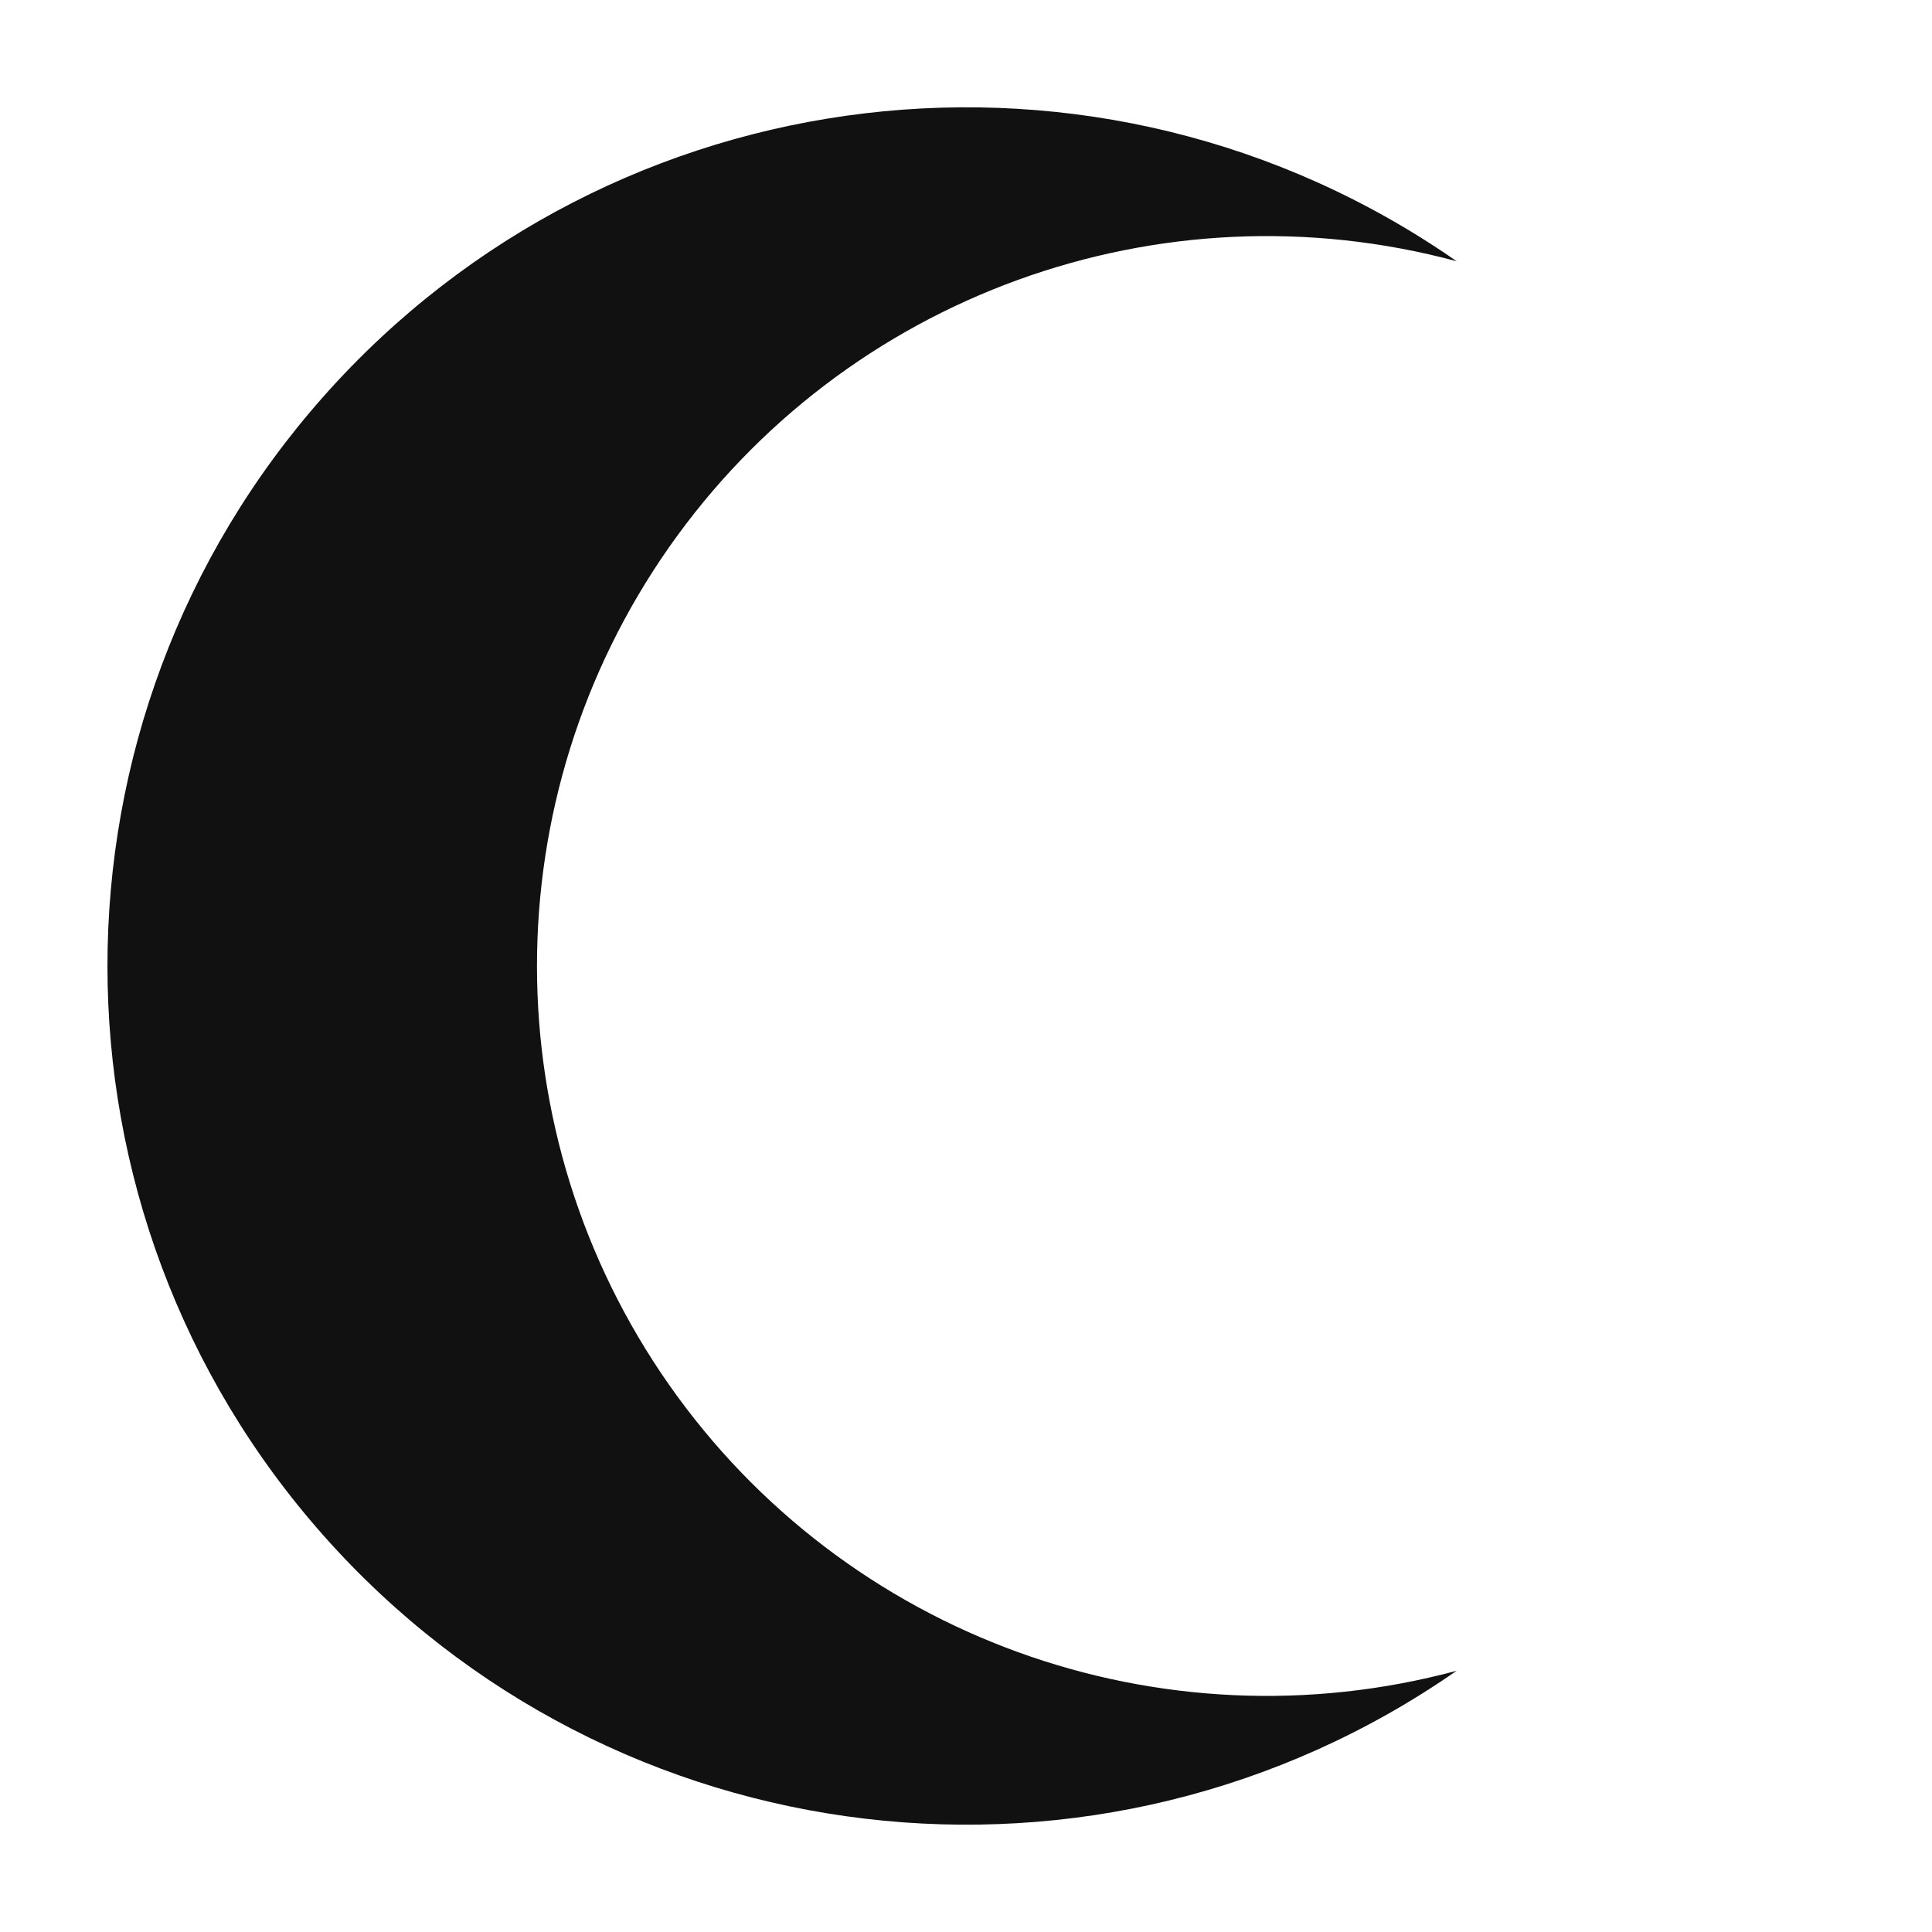
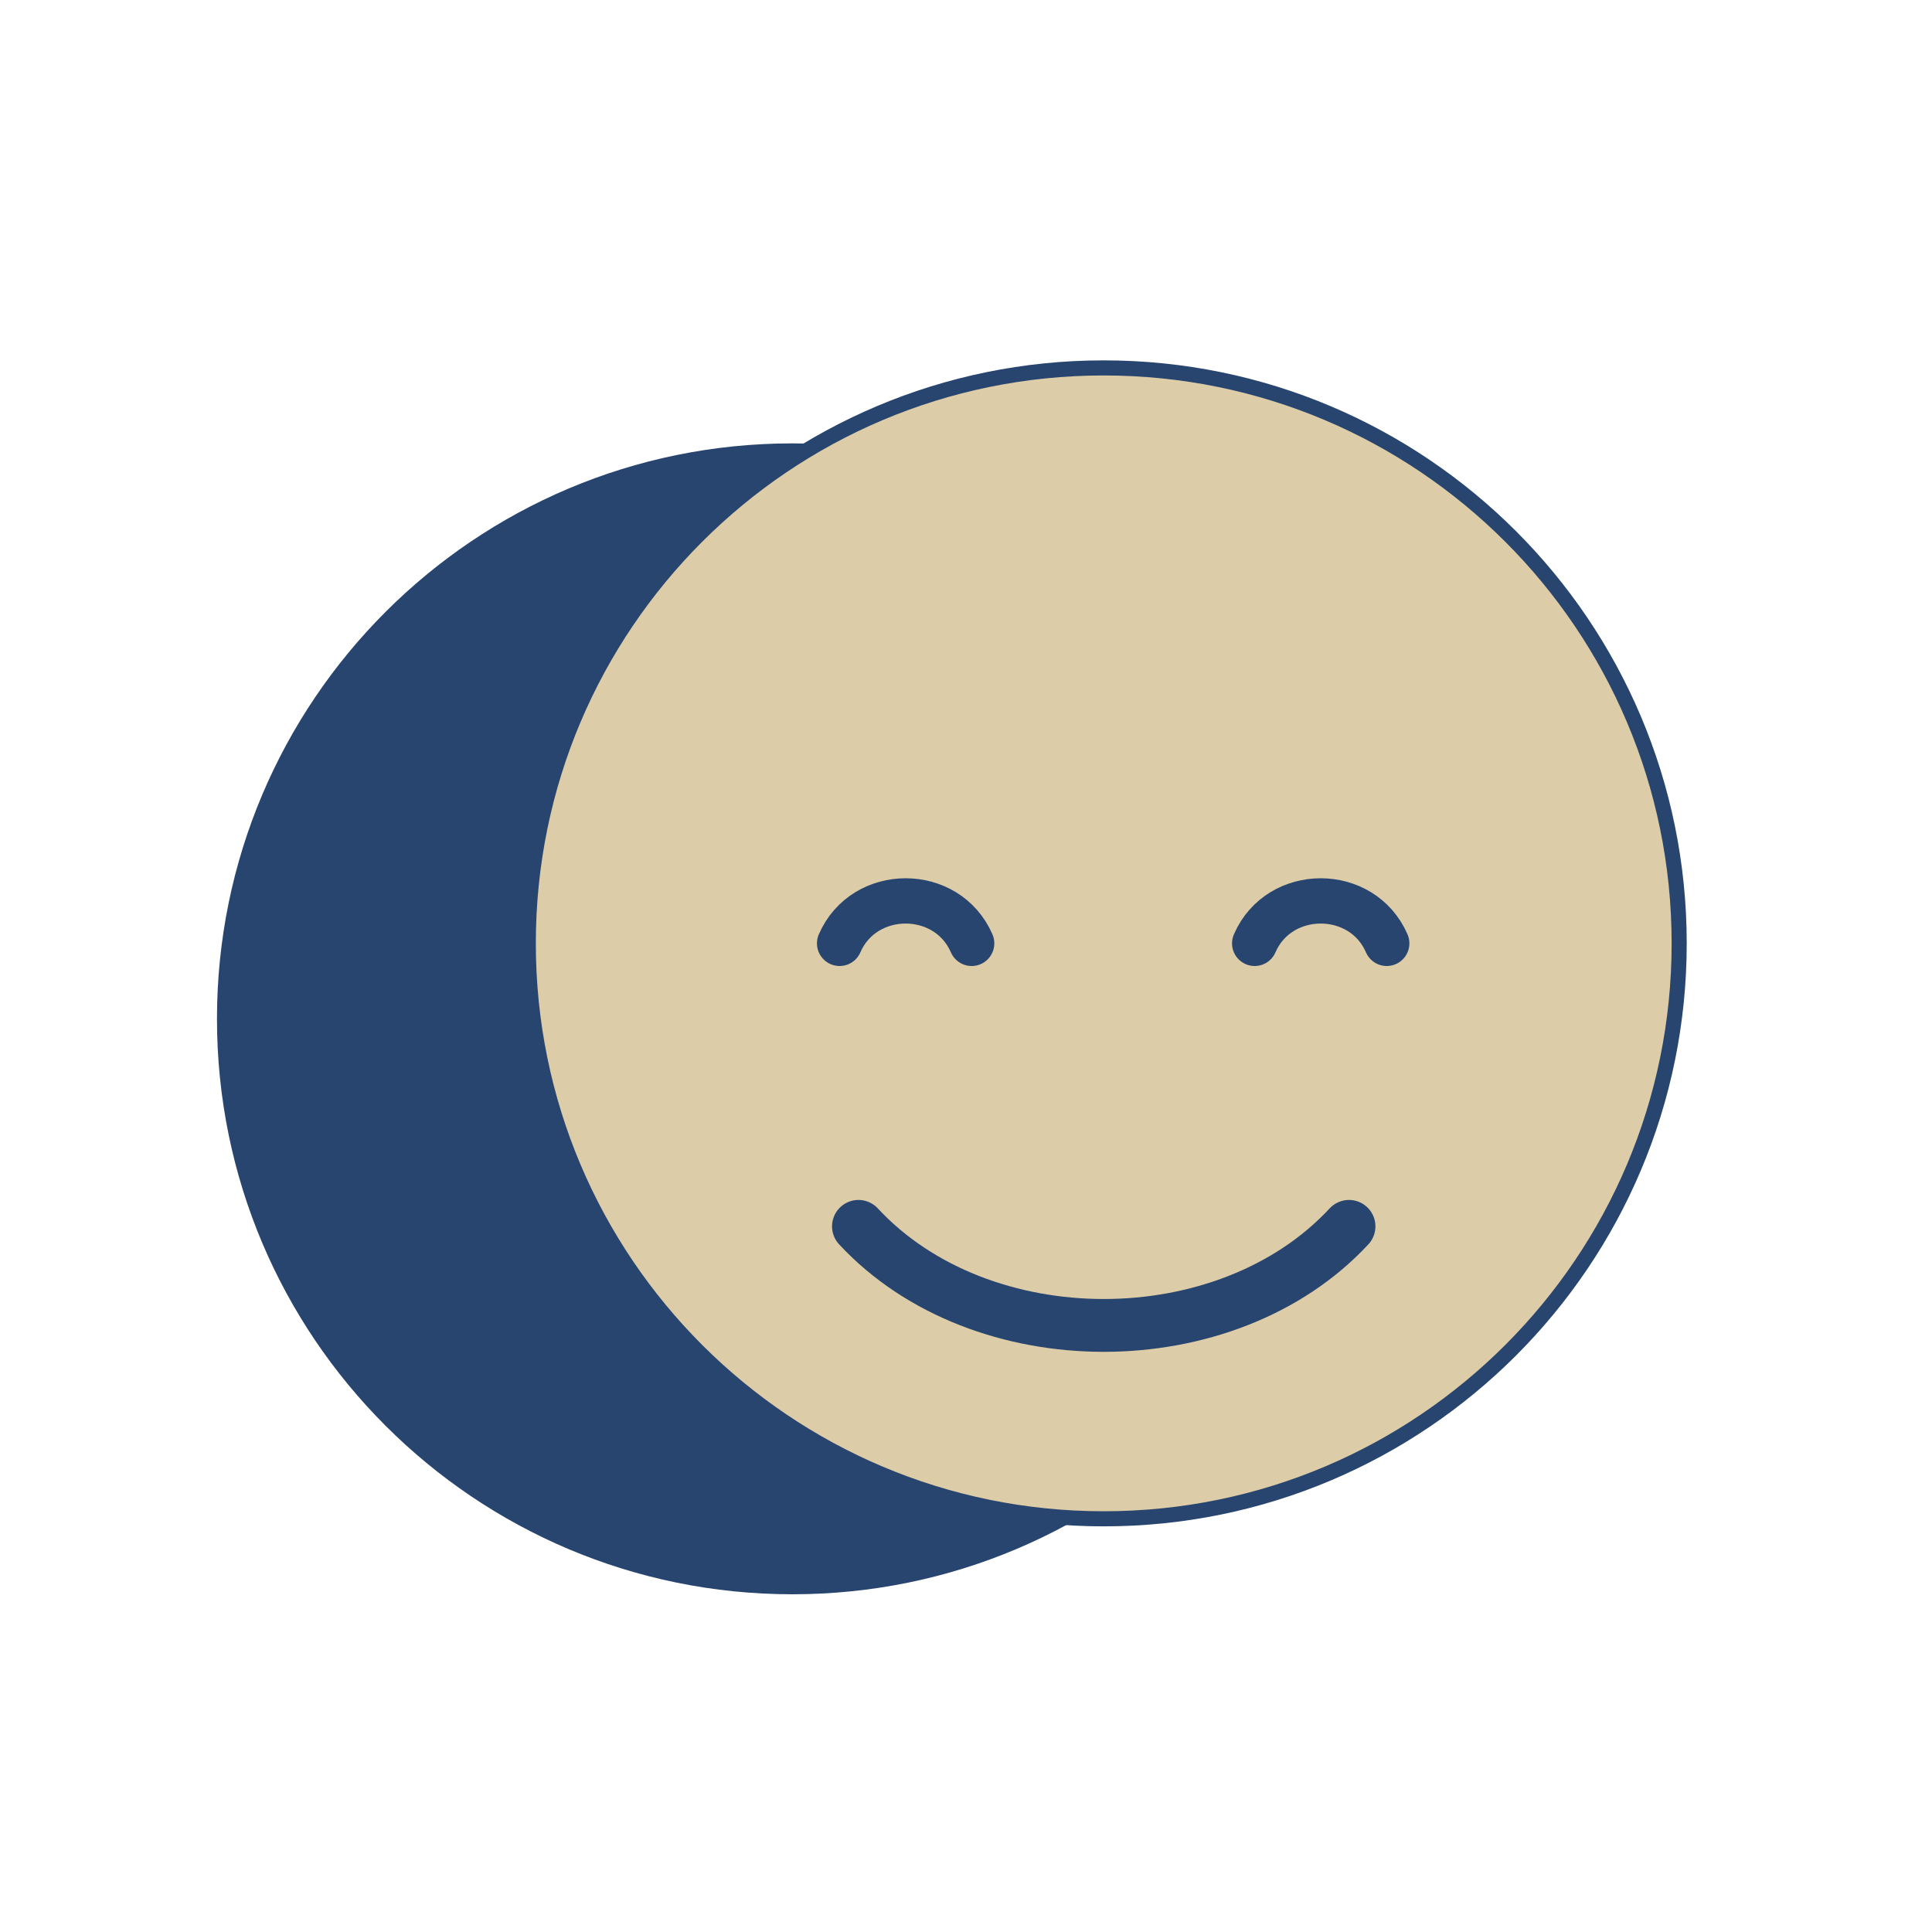
- <svg xmlns="http://www.w3.org/2000/svg" viewBox="0 0 90 90" width="90" height="90">
-   <path d="M 67.857 12.17 A 40 40 0 1 0 67.857 77.83 A 34 34 0 1 1 67.857 12.17 Z" fill="#111111" />
+ <svg xmlns="http://www.w3.org/2000/svg" viewBox="0 0 1024 1024" role="img" aria-label="Niko smiling moon icon">
+   <g fill="none" stroke-linecap="round" stroke-linejoin="round">
+     <circle cx="420" cy="540" r="305" fill="#28456F" />
+     <circle cx="585" cy="500" r="305" fill="#DDCCA8" stroke="#28456F" stroke-width="8" />
+     <path d="M445 500 C458 470 502 470 515 500" stroke="#28456F" stroke-width="24" />
+     <path d="M665 500 C678 470 722 470 735 500" stroke="#28456F" stroke-width="24" />
+     <path d="M455 650 C520 720 650 720 715 650" stroke="#28456F" stroke-width="28" />
+   </g>
</svg>
